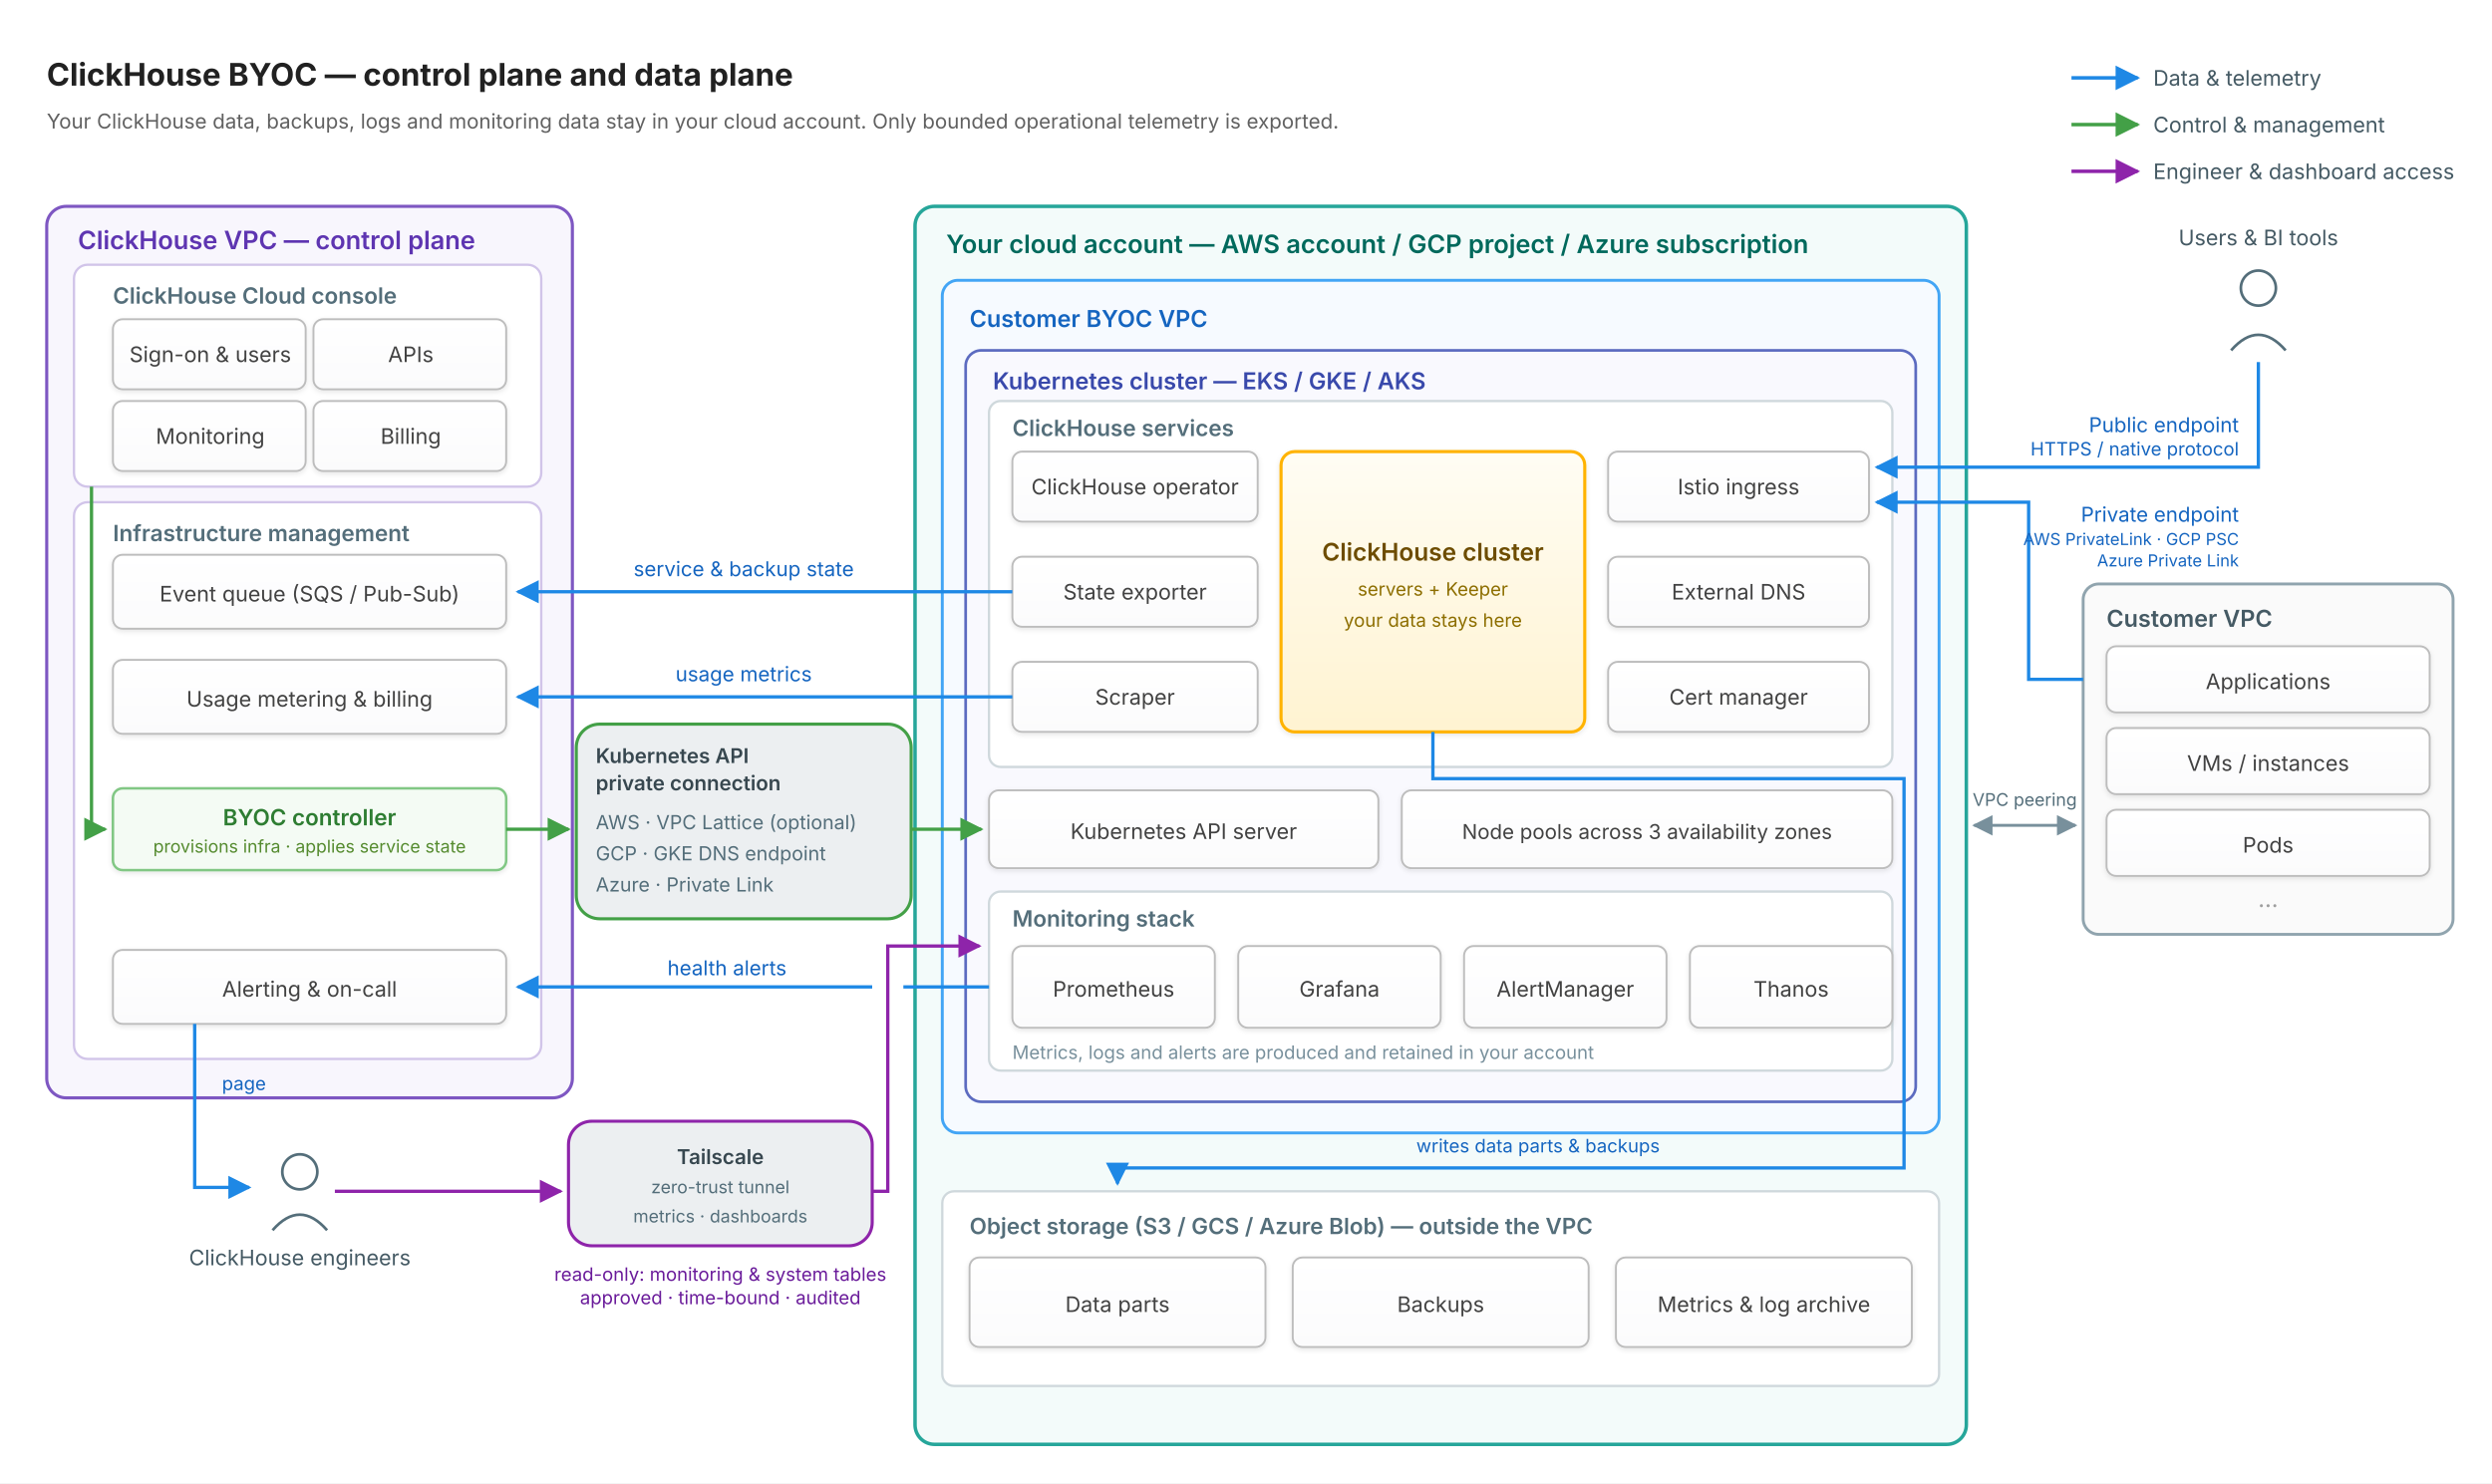
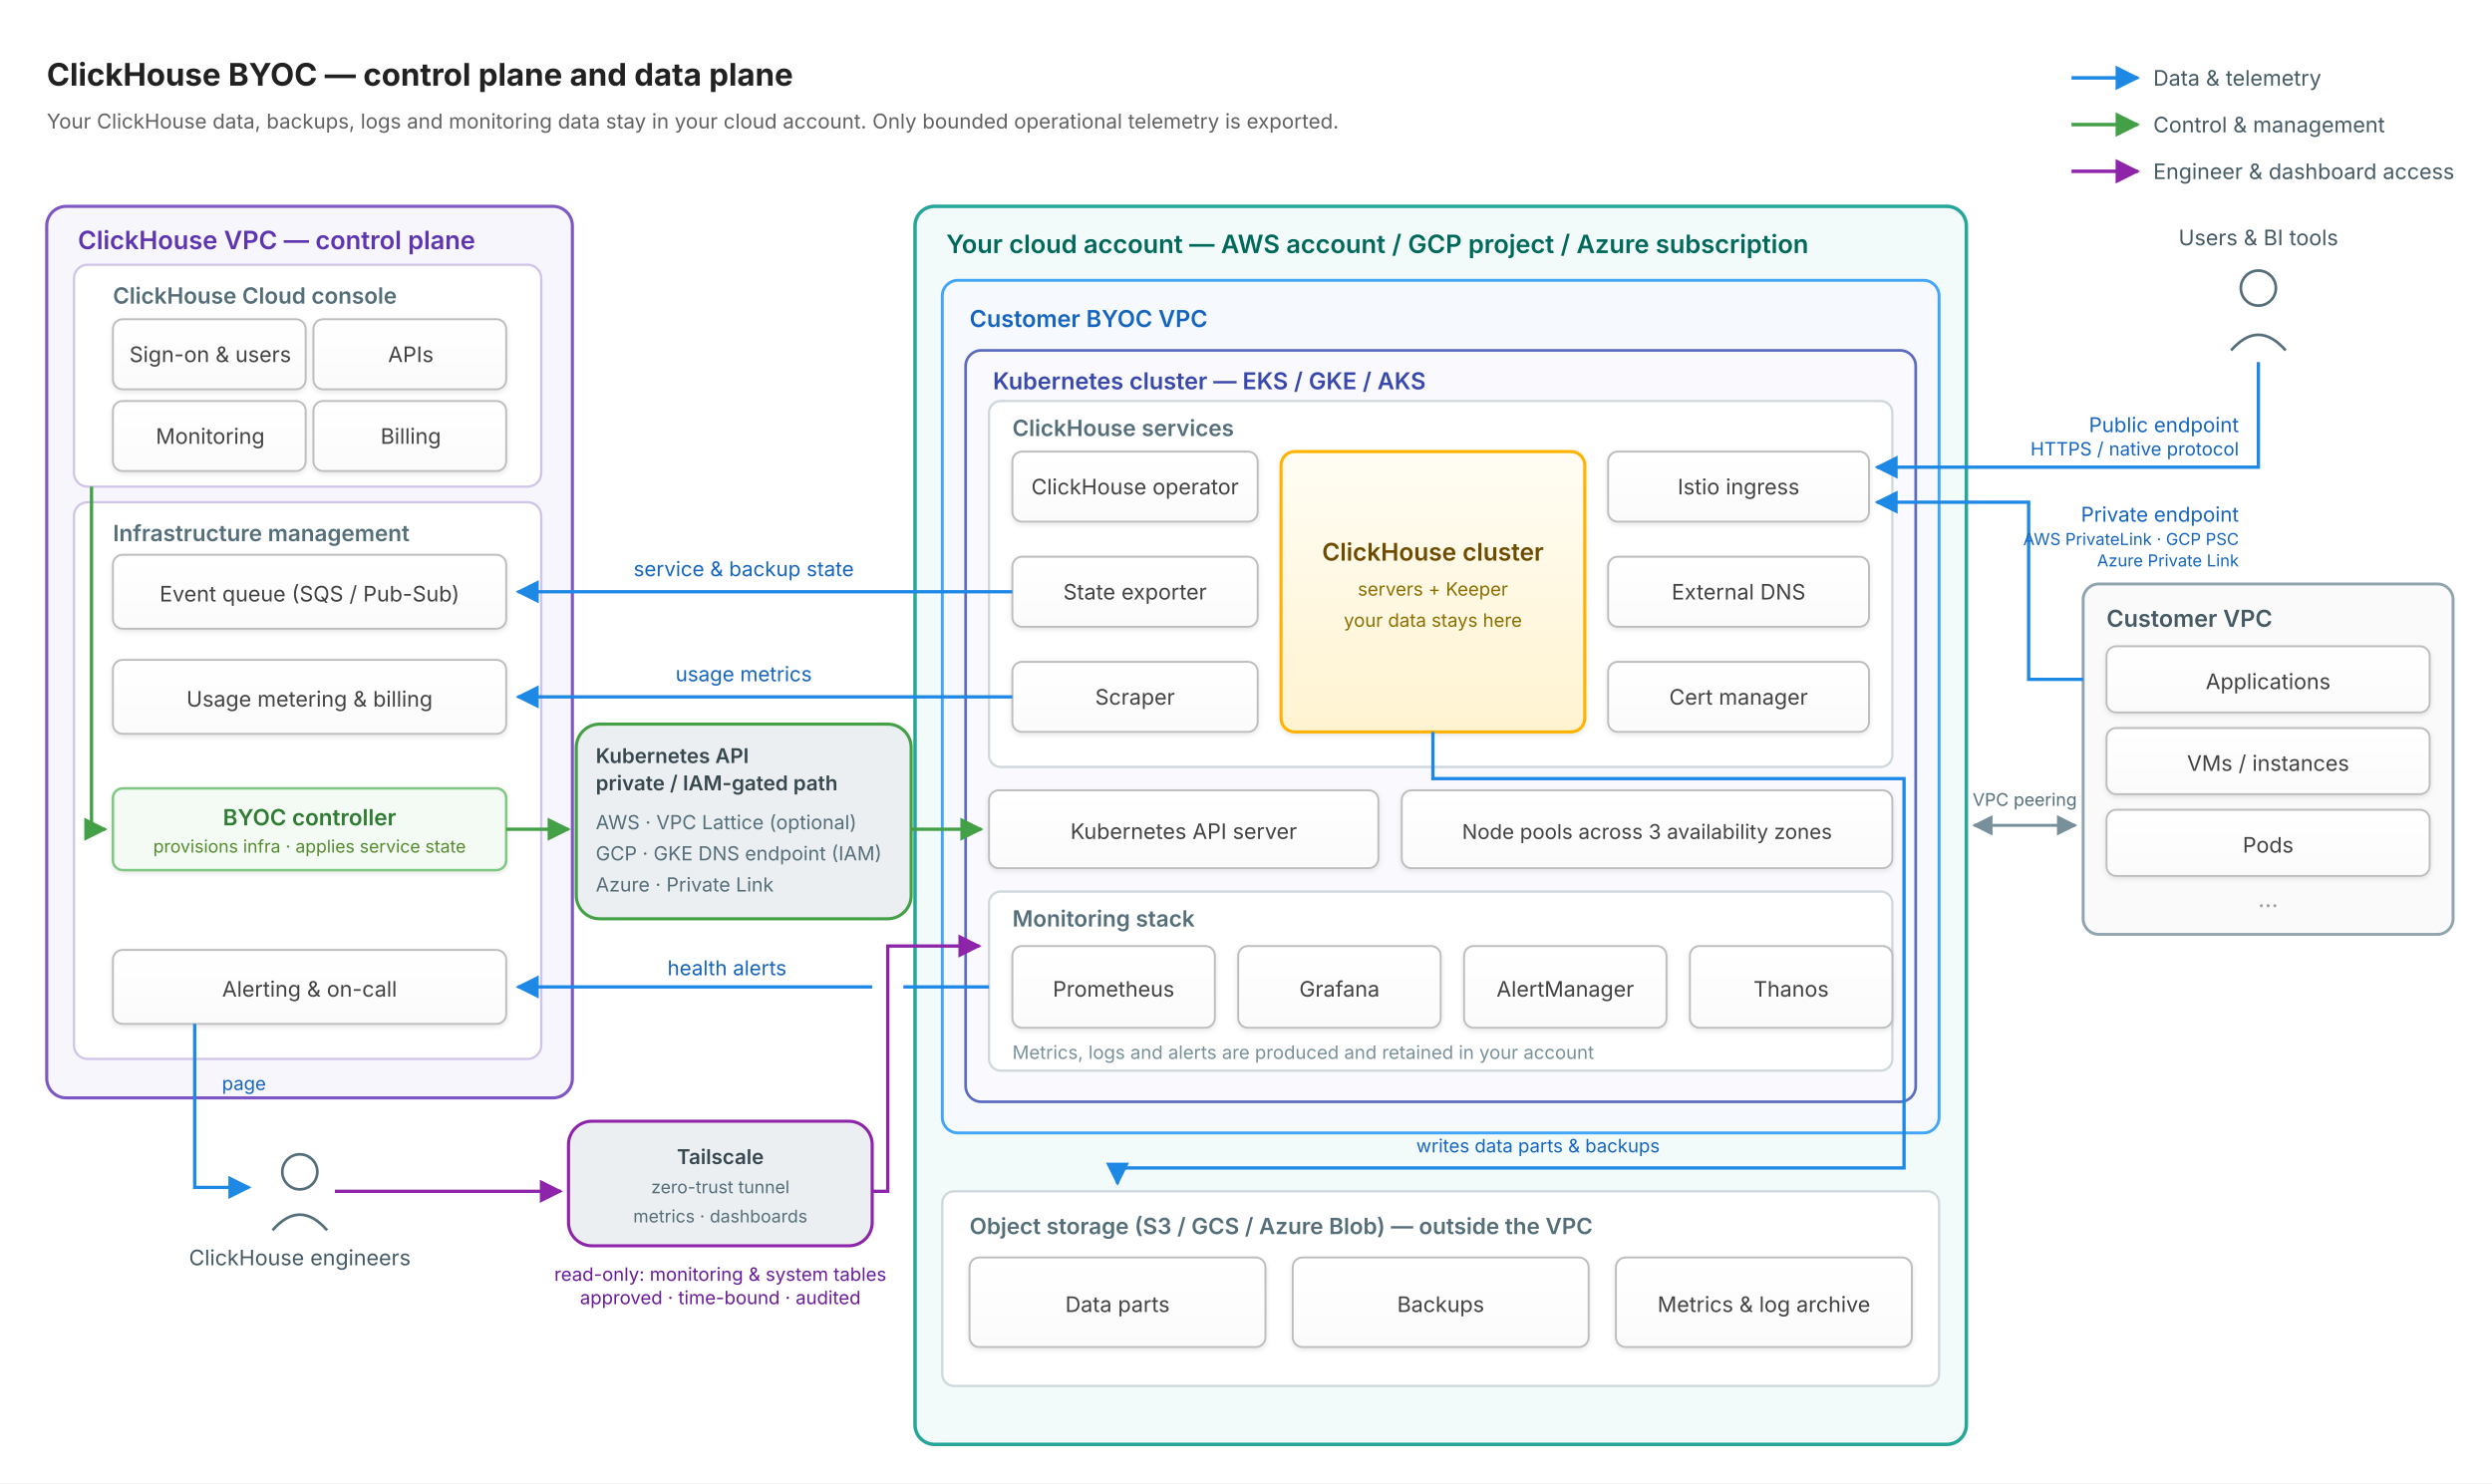
<svg xmlns="http://www.w3.org/2000/svg" viewBox="0 0 1280 762" role="img" aria-label="BYOC architecture: the ClickHouse control plane in the ClickHouse VPC manages a Kubernetes data plane inside the customer cloud account; ClickHouse data, backups, logs and monitoring data stay in the customer account and only bounded operational telemetry is exported." font-family="Inter, -apple-system, BlinkMacSystemFont, 'Segoe UI', Roboto, sans-serif">
  <defs>
    <filter id="sh" x="-6%" y="-10%" width="112%" height="124%">
      <feDropShadow dx="0" dy="1" stdDeviation="1.4" flood-opacity="0.10" />
    </filter>
    <linearGradient id="svcGrad" x1="0" y1="0" x2="0" y2="1">
      <stop offset="0%" stop-color="#ffffff" />
      <stop offset="100%" stop-color="#fbfbfc" />
    </linearGradient>
    <linearGradient id="chGrad" x1="0" y1="0" x2="0" y2="1">
      <stop offset="0%" stop-color="#fffdf4" />
      <stop offset="100%" stop-color="#fff3d1" />
    </linearGradient>
    <marker id="aD" viewBox="0 0 10 10" refX="9" refY="5" markerWidth="7" markerHeight="7" orient="auto">
      <path d="M0,0 L10,5 L0,10 z" fill="#1e88e5" />
    </marker>
    <marker id="aC" viewBox="0 0 10 10" refX="9" refY="5" markerWidth="7" markerHeight="7" orient="auto">
      <path d="M0,0 L10,5 L0,10 z" fill="#43a047" />
    </marker>
    <marker id="aH" viewBox="0 0 10 10" refX="9" refY="5" markerWidth="7" markerHeight="7" orient="auto">
      <path d="M0,0 L10,5 L0,10 z" fill="#8e24aa" />
    </marker>
    <marker id="aN" viewBox="0 0 10 10" refX="9" refY="5" markerWidth="7" markerHeight="7" orient="auto">
      <path d="M0,0 L10,5 L0,10 z" fill="#78909c" />
    </marker>
    <marker id="aNs" viewBox="0 0 10 10" refX="1" refY="5" markerWidth="7" markerHeight="7" orient="auto">
      <path d="M10,0 L0,5 L10,10 z" fill="#78909c" />
    </marker>
  </defs>
  <rect width="1280" height="762" fill="#ffffff" />
  <text x="24" y="44" font-size="16" font-weight="700" fill="#212121">ClickHouse BYOC — control plane and data plane</text>
  <text x="24" y="66" font-size="10.5" fill="#616161">Your ClickHouse data, backups, logs and monitoring data stay in your cloud account. Only bounded operational telemetry is exported.</text>
  <g font-size="11" fill="#455a64">
    <line x1="1064" y1="40" x2="1098" y2="40" stroke="#1e88e5" stroke-width="1.8" marker-end="url(#aD)" />
    <text x="1106" y="44">Data &amp; telemetry</text>
    <line x1="1064" y1="64" x2="1098" y2="64" stroke="#43a047" stroke-width="1.8" marker-end="url(#aC)" />
    <text x="1106" y="68">Control &amp; management</text>
    <line x1="1064" y1="88" x2="1098" y2="88" stroke="#8e24aa" stroke-width="1.8" marker-end="url(#aH)" />
    <text x="1106" y="92">Engineer &amp; dashboard access</text>
  </g>
  <rect x="24" y="106" width="270" height="458" rx="10" fill="#f8f6fd" stroke="#7e57c2" stroke-width="1.6" />
  <text x="40" y="128" font-size="13" font-weight="600" fill="#5e35b1">ClickHouse VPC — control plane</text>
  <rect x="38" y="136" width="240" height="114" rx="7" fill="#ffffff" stroke="#d1c4e9" stroke-width="1.2" />
  <text x="58" y="156" font-size="11.5" font-weight="600" fill="#546e7a">ClickHouse Cloud console</text>
  <g fill="url(#svcGrad)" stroke="#bdbdbd" stroke-width="1" filter="url(#sh)">
    <rect x="58" y="164" width="99" height="36" rx="5" />
    <rect x="161" y="164" width="99" height="36" rx="5" />
    <rect x="58" y="206" width="99" height="36" rx="5" />
    <rect x="161" y="206" width="99" height="36" rx="5" />
  </g>
  <g font-size="11" fill="#424242" text-anchor="middle">
    <text x="108" y="186">Sign-on &amp; users</text>
    <text x="211" y="186">APIs</text>
    <text x="108" y="228">Monitoring</text>
    <text x="211" y="228">Billing</text>
  </g>
  <rect x="38" y="258" width="240" height="286" rx="7" fill="#ffffff" stroke="#d1c4e9" stroke-width="1.2" />
  <text x="58" y="278" font-size="11.5" font-weight="600" fill="#546e7a">Infrastructure management</text>
  <g fill="url(#svcGrad)" stroke="#bdbdbd" stroke-width="1" filter="url(#sh)">
    <rect x="58" y="285" width="202" height="38" rx="5" />
    <rect x="58" y="339" width="202" height="38" rx="5" />
    <rect x="58" y="488" width="202" height="38" rx="5" />
  </g>
  <rect x="58" y="405" width="202" height="42" rx="5" fill="#f4fbf4" stroke="#81c784" stroke-width="1.3" filter="url(#sh)" />
  <g font-size="11" fill="#424242" text-anchor="middle">
    <text x="159" y="309">Event queue (SQS / Pub-Sub)</text>
    <text x="159" y="363">Usage metering &amp; billing</text>
    <text x="159" y="512">Alerting &amp; on-call</text>
    <text x="159" y="424" font-size="11.5" font-weight="600" fill="#2e7d32">BYOC controller</text>
    <text x="159" y="438" font-size="9" fill="#558b2f">provisions infra · applies service state</text>
  </g>
  <rect x="296" y="372" width="172" height="100" rx="12" fill="#eceff1" stroke="#43a047" stroke-width="1.6" />
  <g>
    <text x="306" y="392" font-size="10.5" font-weight="600" fill="#37474f">Kubernetes API</text>
-     <text x="306" y="406" font-size="10.5" font-weight="600" fill="#37474f">private connection</text>
+     <text x="306" y="406" font-size="10.5" font-weight="600" fill="#37474f">private / IAM-gated path</text>
    <text x="306" y="426" font-size="10" fill="#546e7a">AWS · VPC Lattice (optional)</text>
-     <text x="306" y="442" font-size="10" fill="#546e7a">GCP · GKE DNS endpoint</text>
+     <text x="306" y="442" font-size="10" fill="#546e7a">GCP · GKE DNS endpoint (IAM)</text>
    <text x="306" y="458" font-size="10" fill="#546e7a">Azure · Private Link</text>
  </g>
  <rect x="292" y="576" width="156" height="64" rx="12" fill="#eceff1" stroke="#8e24aa" stroke-width="1.6" />
  <g text-anchor="middle">
    <text x="370" y="598" font-size="10.5" font-weight="600" fill="#37474f">Tailscale</text>
    <text x="370" y="613" font-size="9" fill="#546e7a">zero-trust tunnel</text>
    <text x="370" y="628" font-size="9" fill="#546e7a">metrics · dashboards</text>
  </g>
  <rect x="470" y="106" width="540" height="636" rx="10" fill="#f3fbfa" stroke="#26a69a" stroke-width="1.8" />
  <text x="486" y="130" font-size="13" font-weight="600" fill="#00695c">Your cloud account — AWS account / GCP project / Azure subscription</text>
  <rect x="484" y="144" width="512" height="438" rx="8" fill="#f6faff" stroke="#42a5f5" stroke-width="1.5" />
  <text x="498" y="168" font-size="12" font-weight="600" fill="#1565c0">Customer BYOC VPC</text>
  <rect x="496" y="180" width="488" height="386" rx="8" fill="#f9f9fe" stroke="#5c6bc0" stroke-width="1.4" />
  <text x="510" y="200" font-size="12" font-weight="600" fill="#3949ab">Kubernetes cluster — EKS / GKE / AKS</text>
  <rect x="508" y="206" width="464" height="188" rx="6" fill="#ffffff" stroke="#cfd8dc" stroke-width="1.2" />
  <text x="520" y="224" font-size="11.5" font-weight="600" fill="#546e7a">ClickHouse services</text>
  <g fill="url(#svcGrad)" stroke="#bdbdbd" stroke-width="1" filter="url(#sh)">
    <rect x="520" y="232" width="126" height="36" rx="5" />
    <rect x="520" y="286" width="126" height="36" rx="5" />
    <rect x="520" y="340" width="126" height="36" rx="5" />
    <rect x="826" y="232" width="134" height="36" rx="5" />
    <rect x="826" y="286" width="134" height="36" rx="5" />
    <rect x="826" y="340" width="134" height="36" rx="5" />
  </g>
  <g font-size="11" fill="#424242" text-anchor="middle">
    <text x="583" y="254">ClickHouse operator</text>
    <text x="583" y="308">State exporter</text>
    <text x="583" y="362">Scraper</text>
    <text x="893" y="254">Istio ingress</text>
    <text x="893" y="308">External DNS</text>
    <text x="893" y="362">Cert manager</text>
  </g>
  <rect x="658" y="232" width="156" height="144" rx="7" fill="url(#chGrad)" stroke="#ffb300" stroke-width="1.6" filter="url(#sh)" />
  <g text-anchor="middle">
    <text x="736" y="288" font-size="12.5" font-weight="600" fill="#6d4c00">ClickHouse cluster</text>
    <text x="736" y="306" font-size="9.5" fill="#8d6e00">servers + Keeper</text>
    <text x="736" y="322" font-size="9.5" fill="#8d6e00">your data stays here</text>
  </g>
  <g fill="url(#svcGrad)" stroke="#bdbdbd" stroke-width="1" filter="url(#sh)">
    <rect x="508" y="406" width="200" height="40" rx="5" />
    <rect x="720" y="406" width="252" height="40" rx="5" />
  </g>
  <g fill="#424242" text-anchor="middle">
    <text x="608" y="431" font-size="11">Kubernetes API server</text>
    <text x="846" y="431" font-size="10.5">Node pools across 3 availability zones</text>
  </g>
  <rect x="508" y="458" width="464" height="92" rx="6" fill="#ffffff" stroke="#cfd8dc" stroke-width="1.2" />
  <text x="520" y="476" font-size="11.5" font-weight="600" fill="#546e7a">Monitoring stack</text>
  <g fill="url(#svcGrad)" stroke="#bdbdbd" stroke-width="1" filter="url(#sh)">
    <rect x="520" y="486" width="104" height="42" rx="5" />
    <rect x="636" y="486" width="104" height="42" rx="5" />
    <rect x="752" y="486" width="104" height="42" rx="5" />
    <rect x="868" y="486" width="104" height="42" rx="5" />
  </g>
  <g font-size="11" fill="#424242" text-anchor="middle">
    <text x="572" y="512">Prometheus</text>
    <text x="688" y="512">Grafana</text>
    <text x="804" y="512">AlertManager</text>
    <text x="920" y="512">Thanos</text>
  </g>
  <text x="520" y="544" font-size="9.5" fill="#78909c">Metrics, logs and alerts are produced and retained in your account</text>
  <rect x="484" y="612" width="512" height="100" rx="6" fill="#ffffff" stroke="#cfd8dc" stroke-width="1.2" />
  <text x="498" y="634" font-size="11.5" font-weight="600" fill="#546e7a">Object storage (S3 / GCS / Azure Blob) — outside the VPC</text>
  <g fill="url(#svcGrad)" stroke="#bdbdbd" stroke-width="1" filter="url(#sh)">
    <rect x="498" y="646" width="152" height="46" rx="5" />
    <rect x="664" y="646" width="152" height="46" rx="5" />
    <rect x="830" y="646" width="152" height="46" rx="5" />
  </g>
  <g font-size="11" fill="#424242" text-anchor="middle">
    <text x="574" y="674">Data parts</text>
    <text x="740" y="674">Backups</text>
    <text x="906" y="674">Metrics &amp; log archive</text>
  </g>
  <text x="1160" y="126" font-size="11" fill="#455a64" text-anchor="middle">Users &amp; BI tools</text>
  <g transform="translate(1140,136)">
    <circle cx="20" cy="12" r="9" fill="none" stroke="#546e7a" stroke-width="1.4" />
    <path d="M6,44 Q20,28 34,44" fill="none" stroke="#546e7a" stroke-width="1.4" />
  </g>
  <rect x="1070" y="300" width="190" height="180" rx="8" fill="#fafafa" stroke="#90a4ae" stroke-width="1.5" />
  <text x="1082" y="322" font-size="12" font-weight="600" fill="#455a64">Customer VPC</text>
  <g fill="url(#svcGrad)" stroke="#bdbdbd" stroke-width="1" filter="url(#sh)">
    <rect x="1082" y="332" width="166" height="34" rx="5" />
    <rect x="1082" y="374" width="166" height="34" rx="5" />
    <rect x="1082" y="416" width="166" height="34" rx="5" />
  </g>
  <g font-size="11" fill="#424242" text-anchor="middle">
    <text x="1165" y="354">Applications</text>
    <text x="1165" y="396">VMs / instances</text>
    <text x="1165" y="438">Pods</text>
    <text x="1165" y="466" font-size="12" fill="#9e9e9e">…</text>
  </g>
  <line x1="1014" y1="424" x2="1066" y2="424" stroke="#78909c" stroke-width="1.5" marker-end="url(#aN)" marker-start="url(#aNs)" />
  <text x="1040" y="414" font-size="9" fill="#546e7a" text-anchor="middle">VPC peering</text>
  <g stroke="#1e88e5" stroke-width="1.7" fill="none">
    <line x1="520" y1="304" x2="266" y2="304" marker-end="url(#aD)" />
    <line x1="520" y1="358" x2="266" y2="358" marker-end="url(#aD)" />
    <line x1="508" y1="507" x2="266" y2="507" marker-end="url(#aD)" />
    <polyline points="100,526 100,610 128,610" marker-end="url(#aD)" />
    <polyline points="736,376 736,400 978,400 978,600 574,600" />
    <line x1="574" y1="600" x2="574" y2="608" marker-end="url(#aD)" />
    <polyline points="1160,186 1160,240 964,240" marker-end="url(#aD)" />
    <polyline points="1070,349 1042,349 1042,258 964,258" marker-end="url(#aD)" />
  </g>
  <g font-size="10.5" fill="#1565c0" text-anchor="middle">
    <text x="382" y="296">service &amp; backup state</text>
    <text x="382" y="350">usage metrics</text>
    <text x="404" y="501" text-anchor="end">health alerts</text>
    <text x="790" y="592" font-size="9.5">writes data parts &amp; backups</text>
    <text x="114" y="560" font-size="9.5" text-anchor="start">page</text>
  </g>
  <g font-size="10.5" fill="#1565c0" text-anchor="end">
    <text x="1150" y="222">Public endpoint</text>
    <text x="1150" y="234" font-size="9.5">HTTPS / native protocol</text>
    <text x="1150" y="268">Private endpoint</text>
    <text x="1150" y="280" font-size="8.5">AWS PrivateLink · GCP PSC</text>
    <text x="1150" y="291" font-size="8.5">Azure Private Link</text>
  </g>
  <g stroke="#43a047" stroke-width="1.7" fill="none">
    <polyline points="47,250 47,426 54,426" marker-end="url(#aC)" />
    <line x1="260" y1="426" x2="292" y2="426" marker-end="url(#aC)" />
    <line x1="468" y1="426" x2="504" y2="426" marker-end="url(#aC)" />
  </g>
  <line x1="448" y1="507" x2="464" y2="507" stroke="#ffffff" stroke-width="5" />
  <g stroke="#8e24aa" stroke-width="1.7" fill="none">
    <line x1="172" y1="612" x2="288" y2="612" marker-end="url(#aH)" />
    <polyline points="448,612 456,612 456,486 503,486" marker-end="url(#aH)" />
  </g>
  <g font-size="9.5" fill="#6a1b9a" text-anchor="middle">
    <text x="370" y="658">read-only: monitoring &amp; system tables</text>
    <text x="370" y="670">approved · time-bound · audited</text>
  </g>
  <g transform="translate(134,592)">
    <circle cx="20" cy="10" r="9" fill="none" stroke="#546e7a" stroke-width="1.4" />
    <path d="M6,40 Q20,24 34,40" fill="none" stroke="#546e7a" stroke-width="1.4" />
  </g>
  <text x="154" y="650" font-size="11" fill="#455a64" text-anchor="middle">ClickHouse engineers</text>
</svg>
